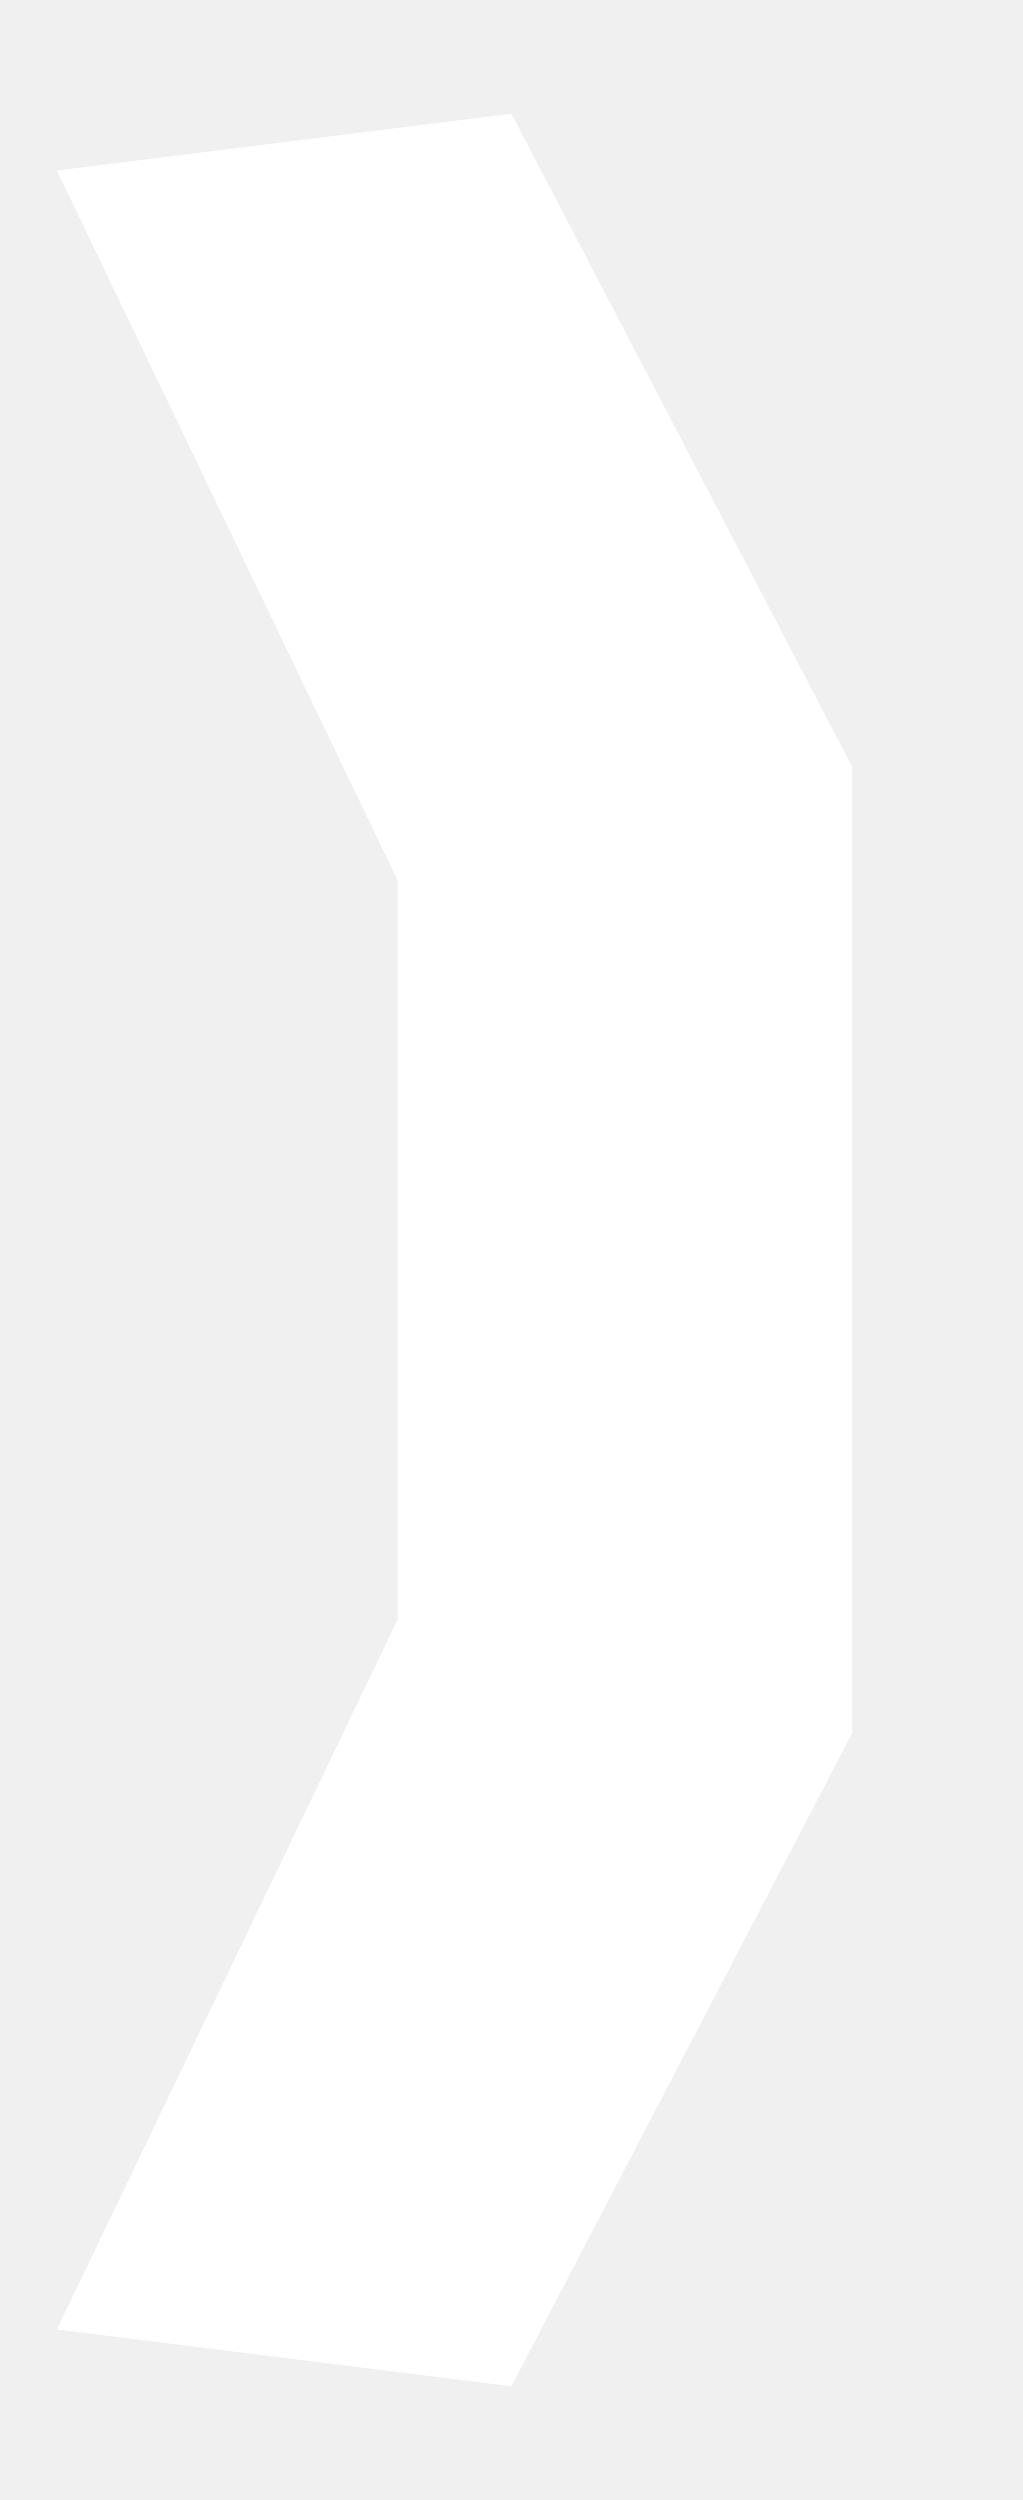
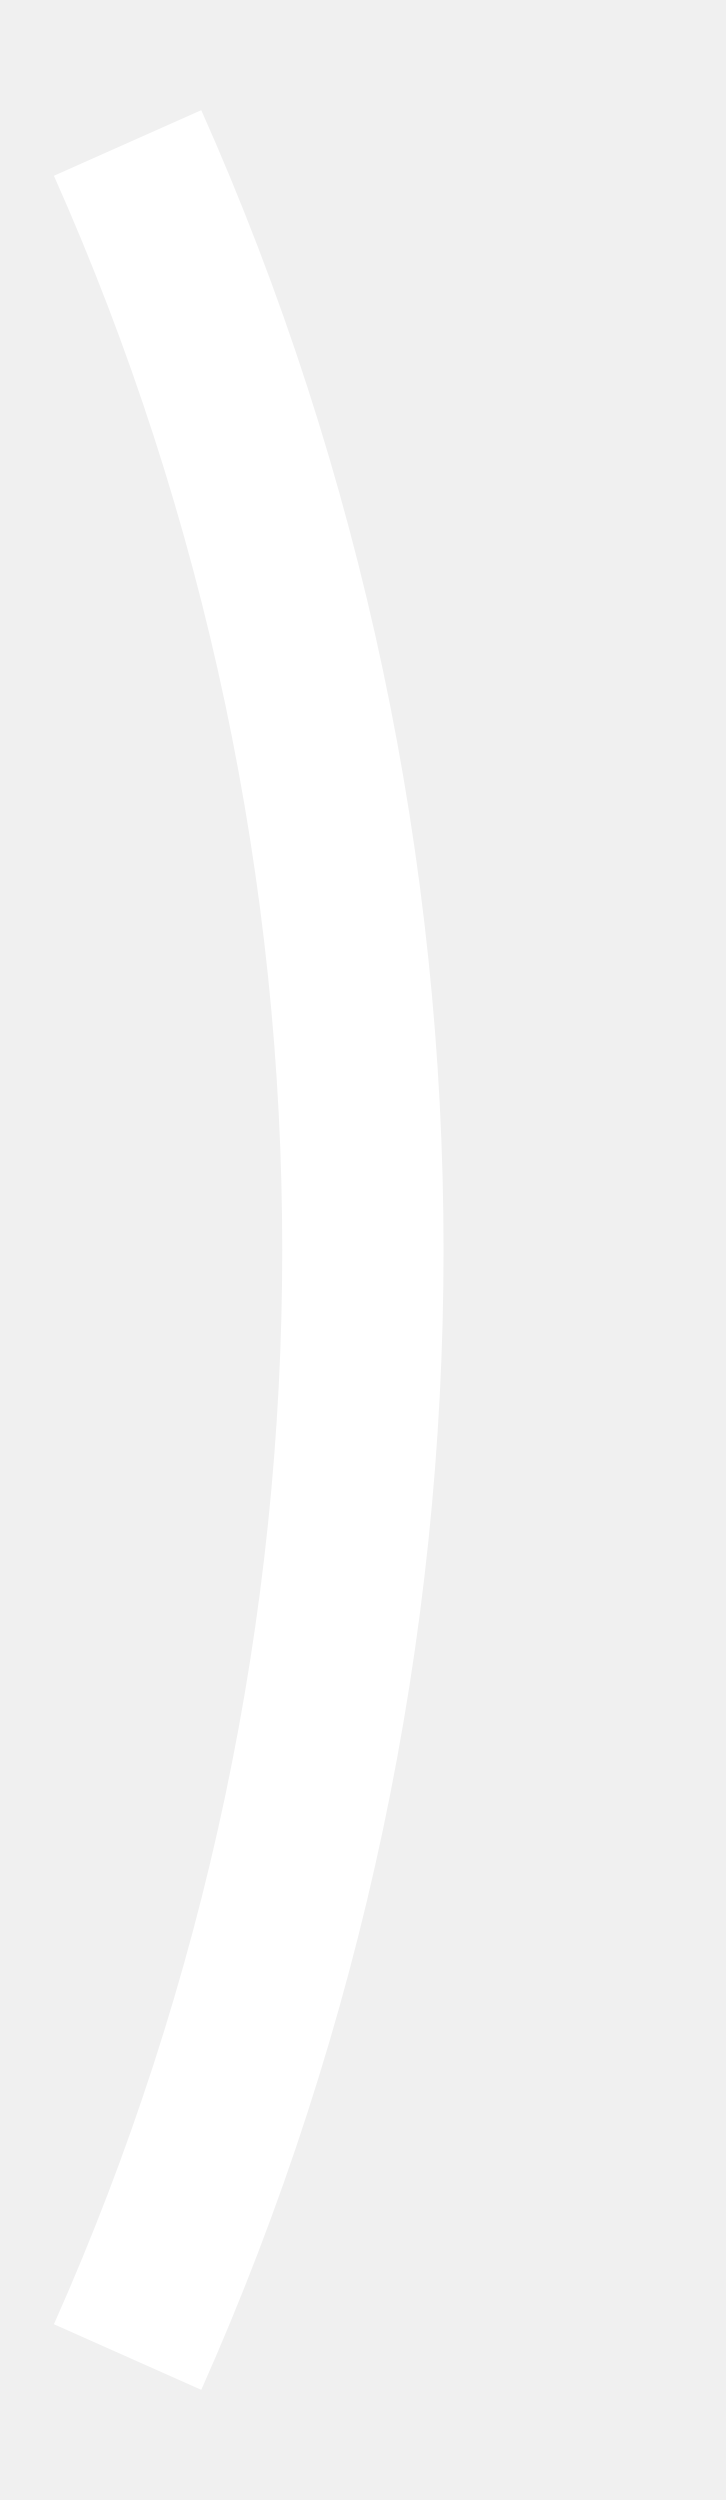
- <svg xmlns="http://www.w3.org/2000/svg" viewBox="-18 -44 36 88" width="288" height="704">
-   <path fill="white" d="M -16 -38 L 0 -40 L 12 -17 L 12 17 L 0 40 L -16 38 L -4 13 L -4 -13 Z" />
+ <svg xmlns="http://www.w3.org/2000/svg" viewBox="-18 -62 36 124" width="288" height="992">
+   <path fill="white" d="M -8.017 -56.536 A 139 139 0 0 1 -8.017 56.536 L -15.326 53.282 A 131 131 0 0 0 -15.326 -53.282 Z" />
</svg>
